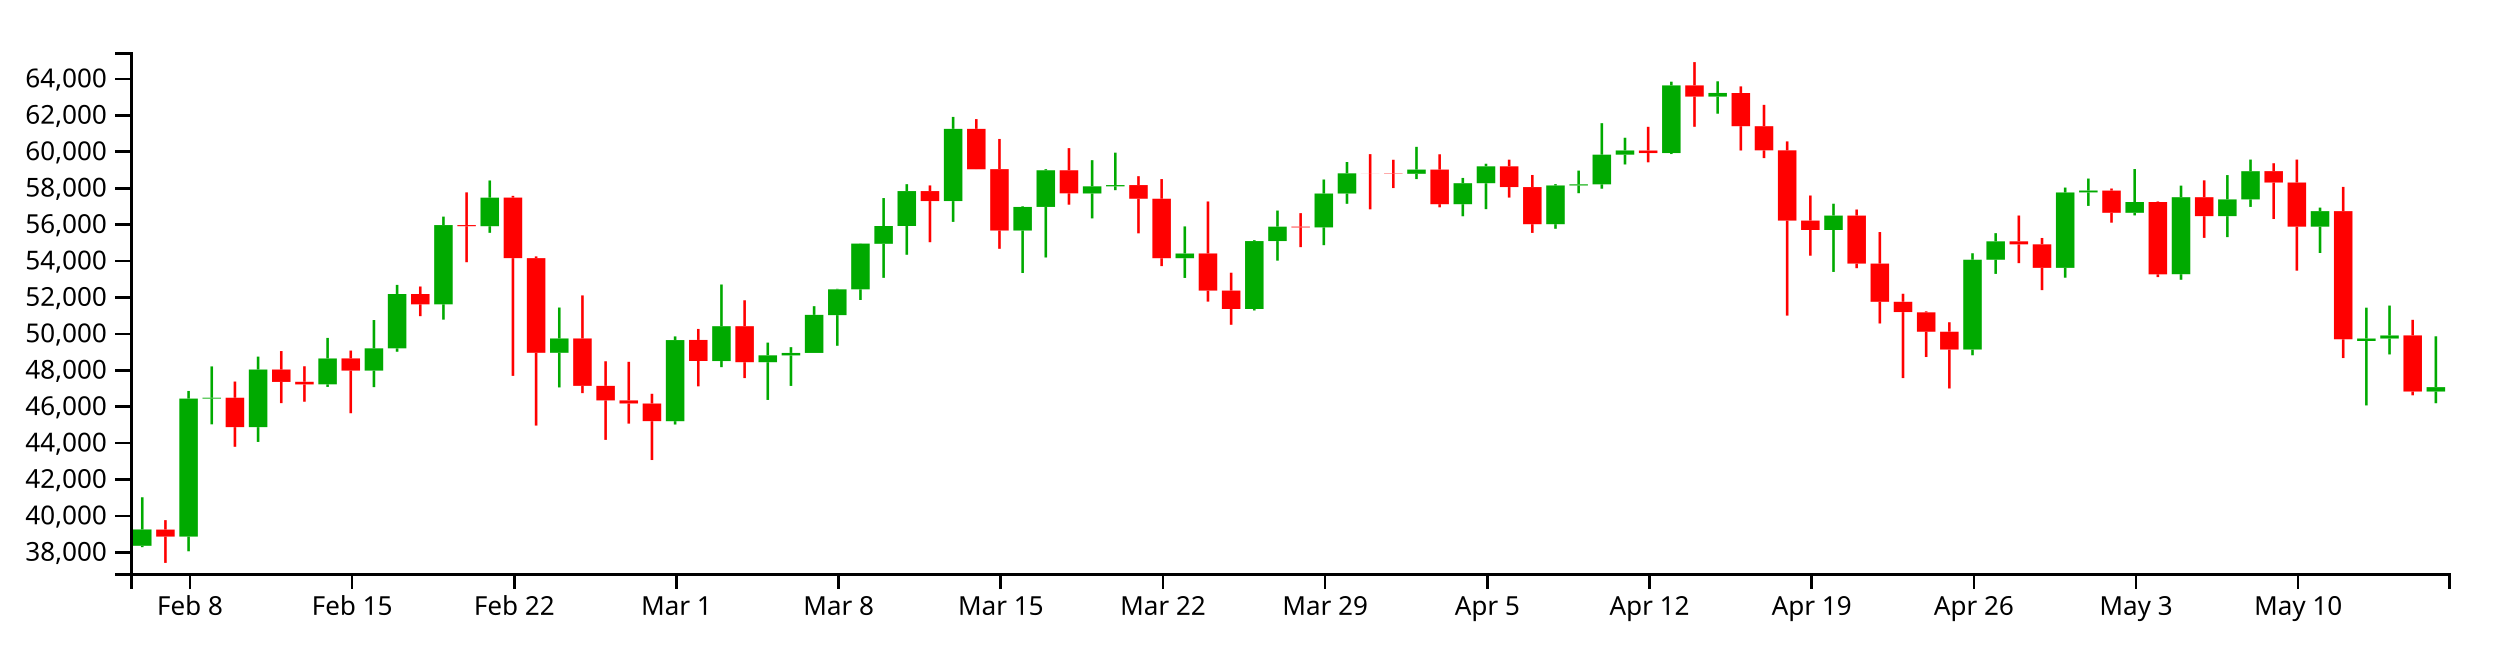
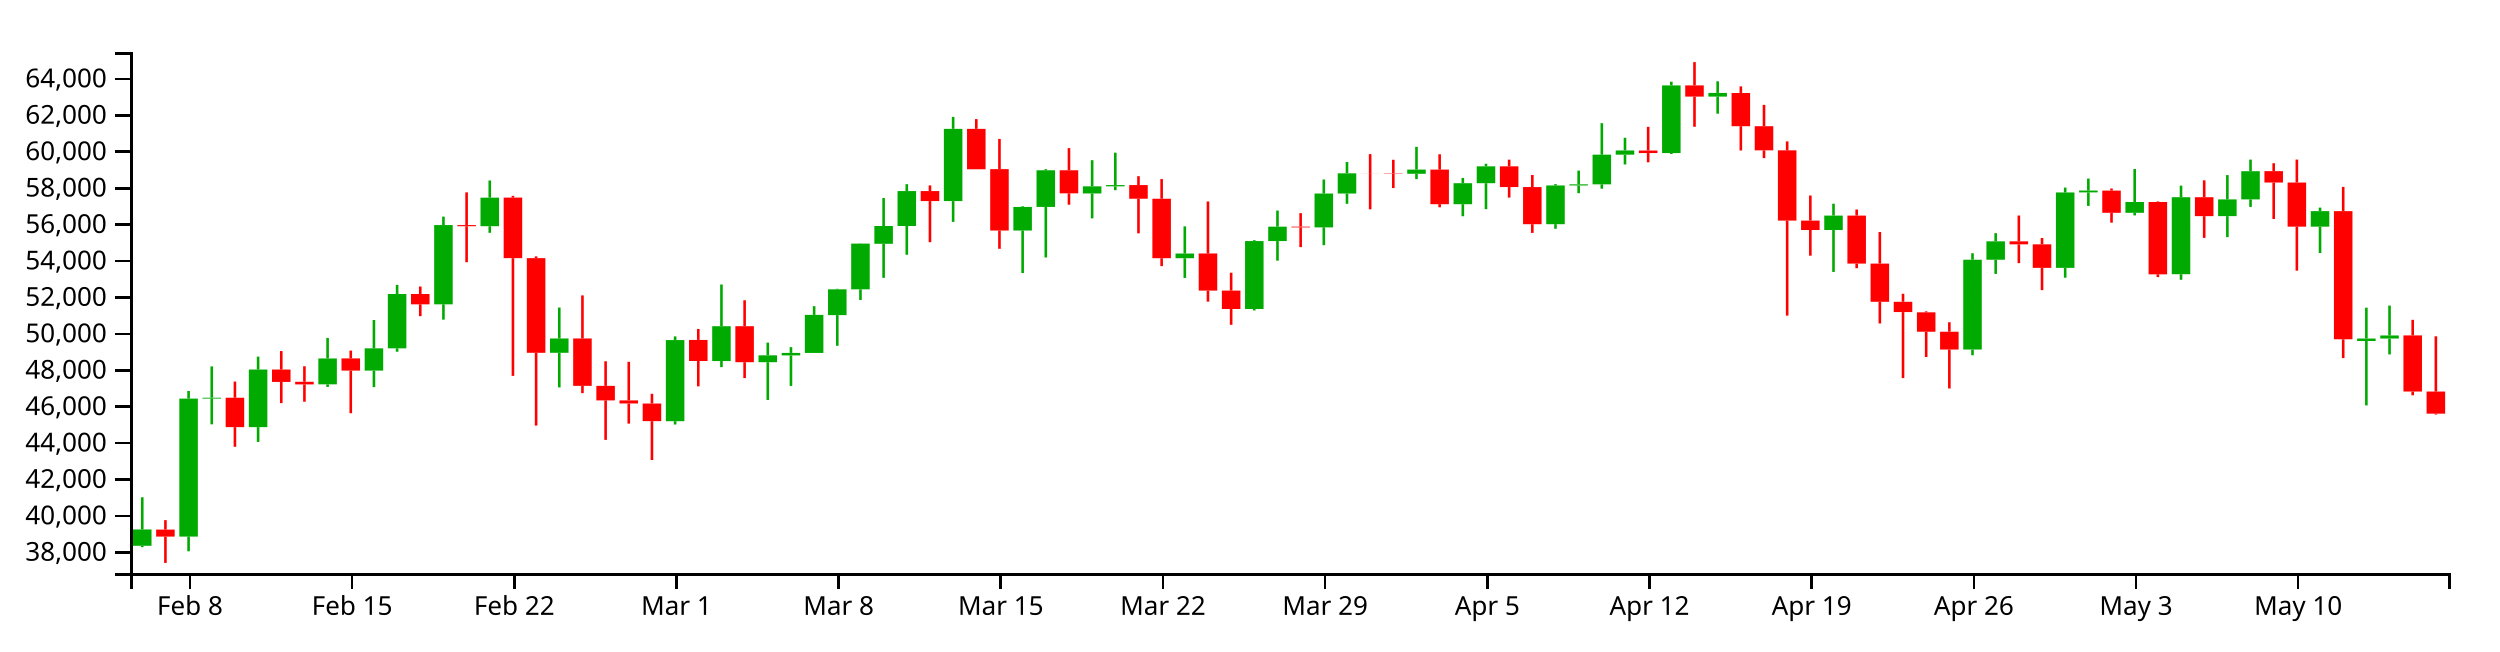
<svg xmlns="http://www.w3.org/2000/svg" version="1.1" width="960" height="250">
  <g transform="translate(50,20)">
    <style>.axis path,.axis line{fill:none;stroke:#000;shape-rendering:crispEdges;}path.candle{stroke:#000000;}path.candle.body{stroke-width:0;}path.candle.up{fill:#00AA00;stroke:#00AA00;}path.candle.down{fill:#FF0000;stroke:#FF0000;}</style>
    <g class="candlestick">
      <g class="data">
-         <path class="candle body up" d="M 1.068 189.593 l 7.117 0 L 8.185 183.317 l -7.117 0 L 1.068 189.593 M 18.86 186.052 l 7.117 0 L 25.978 133.057 l -7.117 0 L 18.86 186.052 M 27.757 133.057 l 7.117 0 L 34.874 132.738 l -7.117 0 L 27.757 133.057 M 45.55 144.016 l 7.117 0 L 52.667 121.907 l -7.117 0 L 45.55 144.016 M 72.239 127.589 l 7.117 0 L 79.356 117.653 l -7.117 0 L 72.239 127.589 M 90.032 122.315 l 7.117 0 L 97.149 113.768 l -7.117 0 L 90.032 122.315 M 98.928 113.768 l 7.117 0 L 106.046 92.887 l -7.117 0 L 98.928 113.768 M 116.721 96.853 l 7.117 0 L 123.838 66.413 l -7.117 0 L 116.721 96.853 M 134.514 66.866 l 7.117 0 L 141.631 55.906 l -7.117 0 L 134.514 66.866 M 161.204 115.463 l 7.117 0 L 168.321 109.973 l -7.117 0 L 161.204 115.463 M 205.686 141.732 l 7.117 0 L 212.803 110.597 l -7.117 0 L 205.686 141.732 M 223.479 118.641 l 7.117 0 L 230.596 105.266 l -7.117 0 L 223.479 118.641 M 241.271 119.078 l 7.117 0 L 248.389 116.437 l -7.117 0 L 241.271 119.078 M 250.168 116.472 l 7.117 0 L 257.285 115.525 l -7.117 0 L 250.168 116.472 M 259.064 115.525 l 7.117 0 L 266.182 100.914 l -7.117 0 L 259.064 115.525 M 267.961 101.003 l 7.117 0 L 275.078 91.101 l -7.117 0 L 267.961 101.003 M 276.857 91.101 l 7.117 0 L 283.974 73.555 l -7.117 0 L 276.857 91.101 M 285.754 73.624 l 7.117 0 L 292.871 66.793 l -7.117 0 L 285.754 73.624 M 294.65 66.793 l 7.117 0 L 301.767 53.357 l -7.117 0 L 294.65 66.793 M 312.443 57.213 l 7.117 0 L 319.56 29.477 l -7.117 0 L 312.443 57.213 M 339.132 68.516 l 7.117 0 L 346.25 59.457 l -7.117 0 L 339.132 68.516 M 348.029 59.457 l 7.117 0 L 355.146 45.387 l -7.117 0 L 348.029 59.457 M 365.822 54.281 l 7.117 0 L 372.939 51.561 l -7.117 0 L 365.822 54.281 M 374.718 51.561 l 7.117 0 L 381.835 51.056 l -7.117 0 L 374.718 51.561 M 401.407 79.158 l 7.117 0 L 408.525 77.356 l -7.117 0 L 401.407 79.158 M 428.097 98.663 l 7.117 0 L 435.214 72.569 l -7.117 0 L 428.097 98.663 M 436.993 72.569 l 7.117 0 L 444.11 67.034 l -7.117 0 L 436.993 72.569 M 454.786 67.31 l 7.117 0 L 461.903 54.32 l -7.117 0 L 454.786 67.31 M 463.683 54.32 l 7.117 0 L 470.8 46.551 l -7.117 0 L 463.683 54.32 M 490.372 46.733 l 7.117 0 L 497.489 45.128 l -7.117 0 L 490.372 46.733 M 508.165 58.4 l 7.117 0 L 515.282 50.358 l -7.117 0 L 508.165 58.4 M 517.061 50.358 l 7.117 0 L 524.178 43.87 l -7.117 0 L 517.061 50.358 M 543.75 66.081 l 7.117 0 L 550.868 51.229 l -7.117 0 L 543.75 66.081 M 552.647 51.229 l 7.117 0 L 559.764 50.774 l -7.117 0 L 552.647 51.229 M 561.543 50.774 l 7.117 0 L 568.661 39.401 l -7.117 0 L 561.543 50.774 M 570.44 39.401 l 7.117 0 L 577.557 37.77 l -7.117 0 L 570.44 39.401 M 588.233 38.765 l 7.117 0 L 595.35 12.789 l -7.117 0 L 588.233 38.765 M 606.026 17.093 l 7.117 0 L 613.143 15.691 l -7.117 0 L 606.026 17.093 M 650.508 68.321 l 7.117 0 L 657.625 62.784 l -7.117 0 L 650.508 68.321 M 703.886 114.234 l 7.117 0 L 711.004 79.73 l -7.117 0 L 703.886 114.234 M 712.783 79.73 l 7.117 0 L 719.9 72.664 l -7.117 0 L 712.783 79.73 M 739.472 82.852 l 7.117 0 L 746.589 53.909 l -7.117 0 L 739.472 82.852 M 748.369 53.888 l 7.117 0 L 755.486 53.167 l -7.117 0 L 748.369 53.888 M 766.162 61.712 l 7.117 0 L 773.279 57.579 l -7.117 0 L 766.162 61.712 M 783.954 85.298 l 7.117 0 L 791.072 55.714 l -7.117 0 L 783.954 85.298 M 801.747 63.003 l 7.117 0 L 808.864 56.562 l -7.117 0 L 801.747 63.003 M 810.644 56.557 l 7.117 0 L 817.761 45.743 l -7.117 0 L 810.644 56.557 M 837.333 67.041 l 7.117 0 L 844.45 61.071 l -7.117 0 L 837.333 67.041 M 855.126 110.945 l 7.117 0 L 862.243 110.01 l -7.117 0 L 855.126 110.945 M 864.022 110.003 l 7.117 0 L 871.14 108.818 l -7.117 0 L 864.022 110.003 M 881.815 130.343 l 7.117 0 L 888.932 128.665 l -7.117 0 L 881.815 130.343" />
-         <path class="candle body down" d="M 9.964 183.358 l 7.117 0 L 17.081 186.052 l -7.117 0 L 9.964 183.358 M 36.653 132.738 l 7.117 0 L 43.77 144.016 l -7.117 0 L 36.653 132.738 M 54.446 121.913 l 7.117 0 L 61.563 126.675 l -7.117 0 L 54.446 121.913 M 63.343 126.601 l 7.117 0 L 70.46 127.611 l -7.117 0 L 63.343 126.601 M 81.136 117.635 l 7.117 0 L 88.253 122.315 l -7.117 0 L 81.136 117.635 M 107.825 92.902 l 7.117 0 L 114.942 96.853 l -7.117 0 L 107.825 92.902 M 125.618 66.413 l 7.117 0 L 132.735 66.866 l -7.117 0 L 125.618 66.413 M 143.411 55.88 l 7.117 0 L 150.528 79.127 l -7.117 0 L 143.411 55.88 M 152.307 79.127 l 7.117 0 L 159.424 115.463 l -7.117 0 L 152.307 79.127 M 170.1 109.973 l 7.117 0 L 177.217 128.17 l -7.117 0 L 170.1 109.973 M 178.996 128.17 l 7.117 0 L 186.114 133.742 l -7.117 0 L 178.996 128.17 M 187.893 133.742 l 7.117 0 L 195.01 134.934 l -7.117 0 L 187.893 133.742 M 196.789 134.953 l 7.117 0 L 203.906 141.722 l -7.117 0 L 196.789 134.953 M 214.582 110.535 l 7.117 0 L 221.699 118.612 l -7.117 0 L 214.582 110.535 M 232.375 105.266 l 7.117 0 L 239.492 119.078 l -7.117 0 L 232.375 105.266 M 303.547 53.357 l 7.117 0 L 310.664 57.213 l -7.117 0 L 303.547 53.357 M 321.339 29.477 l 7.117 0 L 328.457 45 l -7.117 0 L 321.339 29.477 M 330.236 44.946 l 7.117 0 L 337.353 68.516 l -7.117 0 L 330.236 44.946 M 356.925 45.387 l 7.117 0 L 364.042 54.231 l -7.117 0 L 356.925 45.387 M 383.615 51.072 l 7.117 0 L 390.732 56.305 l -7.117 0 L 383.615 51.072 M 392.511 56.305 l 7.117 0 L 399.628 79.158 l -7.117 0 L 392.511 56.305 M 410.304 77.343 l 7.117 0 L 417.421 91.601 l -7.117 0 L 410.304 77.343 M 419.2 91.601 l 7.117 0 L 426.317 98.663 l -7.117 0 L 419.2 91.601 M 445.89 67.034 l 7.117 0 L 453.007 67.31 l -7.117 0 L 445.89 67.034 M 472.579 46.551 l 7.117 0 L 479.696 46.593 l -7.117 0 L 472.579 46.551 M 481.475 46.601 l 7.117 0 L 488.593 46.734 l -7.117 0 L 481.475 46.601 M 499.268 45.128 l 7.117 0 L 506.385 58.4 l -7.117 0 L 499.268 45.128 M 525.958 43.87 l 7.117 0 L 533.075 51.833 l -7.117 0 L 525.958 43.87 M 534.854 51.841 l 7.117 0 L 541.971 66.081 l -7.117 0 L 534.854 51.841 M 579.336 37.795 l 7.117 0 L 586.453 38.765 l -7.117 0 L 579.336 37.795 M 597.129 12.789 l 7.117 0 L 604.246 17.093 l -7.117 0 L 597.129 12.789 M 614.922 15.7 l 7.117 0 L 622.039 28.453 l -7.117 0 L 614.922 15.7 M 623.818 28.453 l 7.117 0 L 630.936 37.74 l -7.117 0 L 623.818 28.453 M 632.715 37.74 l 7.117 0 L 639.832 64.707 l -7.117 0 L 632.715 37.74 M 641.611 64.707 l 7.117 0 L 648.729 68.321 l -7.117 0 L 641.611 64.707 M 659.404 62.784 l 7.117 0 L 666.521 81.225 l -7.117 0 L 659.404 62.784 M 668.301 81.225 l 7.117 0 L 675.418 95.885 l -7.117 0 L 668.301 81.225 M 677.197 95.885 l 7.117 0 L 684.314 99.842 l -7.117 0 L 677.197 95.885 M 686.094 99.944 l 7.117 0 L 693.211 107.374 l -7.117 0 L 686.094 99.944 M 694.99 107.374 l 7.117 0 L 702.107 114.234 l -7.117 0 L 694.99 107.374 M 721.679 72.664 l 7.117 0 L 728.796 73.823 l -7.117 0 L 721.679 72.664 M 730.576 73.823 l 7.117 0 L 737.693 82.852 l -7.117 0 L 730.576 73.823 M 757.265 53.188 l 7.117 0 L 764.382 61.712 l -7.117 0 L 757.265 53.188 M 775.058 57.579 l 7.117 0 L 782.175 85.334 l -7.117 0 L 775.058 57.579 M 792.851 55.714 l 7.117 0 L 799.968 63.003 l -7.117 0 L 792.851 55.714 M 819.54 45.712 l 7.117 0 L 826.657 50.087 l -7.117 0 L 819.54 45.712 M 828.437 50.087 l 7.117 0 L 835.554 67.041 l -7.117 0 L 828.437 50.087 M 846.23 61.071 l 7.117 0 L 853.347 110.287 l -7.117 0 L 846.23 61.071 M 872.919 108.799 l 7.117 0 L 880.036 130.343 l -7.117 0 L 872.919 108.799" />
+         <path class="candle body up" d="M 1.068 189.593 l 7.117 0 L 8.185 183.317 l -7.117 0 L 1.068 189.593 M 18.86 186.052 l 7.117 0 L 25.978 133.057 l -7.117 0 L 18.86 186.052 M 27.757 133.057 l 7.117 0 L 34.874 132.738 l -7.117 0 L 27.757 133.057 M 45.55 144.016 l 7.117 0 L 52.667 121.907 l -7.117 0 L 45.55 144.016 M 72.239 127.589 l 7.117 0 L 79.356 117.653 l -7.117 0 L 72.239 127.589 M 90.032 122.315 l 7.117 0 L 97.149 113.768 l -7.117 0 L 90.032 122.315 M 98.928 113.768 l 7.117 0 L 106.046 92.887 l -7.117 0 L 98.928 113.768 M 116.721 96.853 l 7.117 0 L 123.838 66.413 l -7.117 0 L 116.721 96.853 M 134.514 66.866 l 7.117 0 L 141.631 55.906 l -7.117 0 L 134.514 66.866 M 161.204 115.463 l 7.117 0 L 168.321 109.973 l -7.117 0 L 161.204 115.463 M 205.686 141.732 l 7.117 0 L 212.803 110.597 l -7.117 0 L 205.686 141.732 M 223.479 118.641 l 7.117 0 L 230.596 105.266 l -7.117 0 L 223.479 118.641 M 241.271 119.078 l 7.117 0 L 248.389 116.437 l -7.117 0 L 241.271 119.078 M 250.168 116.472 l 7.117 0 L 257.285 115.525 l -7.117 0 L 250.168 116.472 M 259.064 115.525 l 7.117 0 L 266.182 100.914 l -7.117 0 L 259.064 115.525 M 267.961 101.003 l 7.117 0 L 275.078 91.101 l -7.117 0 L 267.961 101.003 M 276.857 91.101 l 7.117 0 L 283.974 73.555 l -7.117 0 L 276.857 91.101 M 285.754 73.624 l 7.117 0 L 292.871 66.793 l -7.117 0 L 285.754 73.624 M 294.65 66.793 l 7.117 0 L 301.767 53.357 l -7.117 0 L 294.65 66.793 M 312.443 57.213 l 7.117 0 L 319.56 29.477 l -7.117 0 L 312.443 57.213 M 339.132 68.516 l 7.117 0 L 346.25 59.457 l -7.117 0 L 339.132 68.516 M 348.029 59.457 l 7.117 0 L 355.146 45.387 l -7.117 0 L 348.029 59.457 M 365.822 54.281 l 7.117 0 L 372.939 51.561 l -7.117 0 L 365.822 54.281 M 374.718 51.561 l 7.117 0 L 381.835 51.056 l -7.117 0 L 374.718 51.561 M 401.407 79.158 l 7.117 0 L 408.525 77.356 l -7.117 0 L 401.407 79.158 M 428.097 98.663 l 7.117 0 L 435.214 72.569 l -7.117 0 L 428.097 98.663 M 436.993 72.569 l 7.117 0 L 444.11 67.034 l -7.117 0 L 436.993 72.569 M 454.786 67.31 l 7.117 0 L 461.903 54.32 l -7.117 0 L 454.786 67.31 M 463.683 54.32 l 7.117 0 L 470.8 46.551 l -7.117 0 L 463.683 54.32 M 490.372 46.733 l 7.117 0 L 497.489 45.128 l -7.117 0 L 490.372 46.733 M 508.165 58.4 l 7.117 0 L 515.282 50.358 l -7.117 0 L 508.165 58.4 M 517.061 50.358 l 7.117 0 L 524.178 43.87 l -7.117 0 L 517.061 50.358 M 543.75 66.081 l 7.117 0 L 550.868 51.229 l -7.117 0 L 543.75 66.081 M 552.647 51.229 l 7.117 0 L 559.764 50.774 l -7.117 0 L 552.647 51.229 M 561.543 50.774 l 7.117 0 L 568.661 39.401 l -7.117 0 L 561.543 50.774 M 570.44 39.401 l 7.117 0 L 577.557 37.77 l -7.117 0 L 570.44 39.401 M 588.233 38.765 l 7.117 0 L 595.35 12.789 l -7.117 0 L 588.233 38.765 M 606.026 17.093 l 7.117 0 L 613.143 15.691 l -7.117 0 L 606.026 17.093 M 650.508 68.321 l 7.117 0 L 657.625 62.784 l -7.117 0 L 650.508 68.321 M 703.886 114.234 l 7.117 0 L 711.004 79.73 l -7.117 0 L 703.886 114.234 M 712.783 79.73 l 7.117 0 L 719.9 72.664 l -7.117 0 L 712.783 79.73 M 739.472 82.852 l 7.117 0 L 746.589 53.909 l -7.117 0 L 739.472 82.852 M 748.369 53.888 l 7.117 0 L 755.486 53.167 l -7.117 0 L 748.369 53.888 M 766.162 61.712 l 7.117 0 L 773.279 57.579 l -7.117 0 L 766.162 61.712 M 783.954 85.298 l 7.117 0 L 791.072 55.714 l -7.117 0 L 783.954 85.298 M 801.747 63.003 l 7.117 0 L 808.864 56.562 l -7.117 0 L 801.747 63.003 M 810.644 56.557 l 7.117 0 L 817.761 45.743 l -7.117 0 L 810.644 56.557 M 837.333 67.041 l 7.117 0 L 844.45 61.071 l -7.117 0 L 837.333 67.041 M 855.126 110.945 l 7.117 0 L 862.243 110.01 l -7.117 0 L 855.126 110.945 M 864.022 110.003 l 7.117 0 L 871.14 108.818 l -7.117 0 L 864.022 110.003" />
+         <path class="candle body down" d="M 9.964 183.358 l 7.117 0 L 17.081 186.052 l -7.117 0 L 9.964 183.358 M 36.653 132.738 l 7.117 0 L 43.77 144.016 l -7.117 0 L 36.653 132.738 M 54.446 121.913 l 7.117 0 L 61.563 126.675 l -7.117 0 L 54.446 121.913 M 63.343 126.601 l 7.117 0 L 70.46 127.611 l -7.117 0 L 63.343 126.601 M 81.136 117.635 l 7.117 0 L 88.253 122.315 l -7.117 0 L 81.136 117.635 M 107.825 92.902 l 7.117 0 L 114.942 96.853 l -7.117 0 L 107.825 92.902 M 125.618 66.413 l 7.117 0 L 132.735 66.866 l -7.117 0 L 125.618 66.413 M 143.411 55.88 l 7.117 0 L 150.528 79.127 l -7.117 0 L 143.411 55.88 M 152.307 79.127 l 7.117 0 L 159.424 115.463 l -7.117 0 L 152.307 79.127 M 170.1 109.973 l 7.117 0 L 177.217 128.17 l -7.117 0 L 170.1 109.973 M 178.996 128.17 l 7.117 0 L 186.114 133.742 l -7.117 0 L 178.996 128.17 M 187.893 133.742 l 7.117 0 L 195.01 134.934 l -7.117 0 L 187.893 133.742 M 196.789 134.953 l 7.117 0 L 203.906 141.722 l -7.117 0 L 196.789 134.953 M 214.582 110.535 l 7.117 0 L 221.699 118.612 l -7.117 0 L 214.582 110.535 M 232.375 105.266 l 7.117 0 L 239.492 119.078 l -7.117 0 L 232.375 105.266 M 303.547 53.357 l 7.117 0 L 310.664 57.213 l -7.117 0 L 303.547 53.357 M 321.339 29.477 l 7.117 0 L 328.457 45 l -7.117 0 L 321.339 29.477 M 330.236 44.946 l 7.117 0 L 337.353 68.516 l -7.117 0 L 330.236 44.946 M 356.925 45.387 l 7.117 0 L 364.042 54.231 l -7.117 0 L 356.925 45.387 M 383.615 51.072 l 7.117 0 L 390.732 56.305 l -7.117 0 L 383.615 51.072 M 392.511 56.305 l 7.117 0 L 399.628 79.158 l -7.117 0 L 392.511 56.305 M 410.304 77.343 l 7.117 0 L 417.421 91.601 l -7.117 0 L 410.304 77.343 M 419.2 91.601 l 7.117 0 L 426.317 98.663 l -7.117 0 L 419.2 91.601 M 445.89 67.034 l 7.117 0 L 453.007 67.31 l -7.117 0 L 445.89 67.034 M 472.579 46.551 l 7.117 0 L 479.696 46.593 l -7.117 0 L 472.579 46.551 M 481.475 46.601 l 7.117 0 L 488.593 46.734 l -7.117 0 L 481.475 46.601 M 499.268 45.128 l 7.117 0 L 506.385 58.4 l -7.117 0 L 499.268 45.128 M 525.958 43.87 l 7.117 0 L 533.075 51.833 l -7.117 0 L 525.958 43.87 M 534.854 51.841 l 7.117 0 L 541.971 66.081 l -7.117 0 L 534.854 51.841 M 579.336 37.795 l 7.117 0 L 586.453 38.765 l -7.117 0 L 579.336 37.795 M 597.129 12.789 l 7.117 0 L 604.246 17.093 l -7.117 0 L 597.129 12.789 M 614.922 15.7 l 7.117 0 L 622.039 28.453 l -7.117 0 L 614.922 15.7 M 623.818 28.453 l 7.117 0 L 630.936 37.74 l -7.117 0 L 623.818 28.453 M 632.715 37.74 l 7.117 0 L 639.832 64.707 l -7.117 0 L 632.715 37.74 M 641.611 64.707 l 7.117 0 L 648.729 68.321 l -7.117 0 L 641.611 64.707 M 659.404 62.784 l 7.117 0 L 666.521 81.225 l -7.117 0 L 659.404 62.784 M 668.301 81.225 l 7.117 0 L 675.418 95.885 l -7.117 0 L 668.301 81.225 M 677.197 95.885 l 7.117 0 L 684.314 99.842 l -7.117 0 L 677.197 95.885 M 686.094 99.944 l 7.117 0 L 693.211 107.374 l -7.117 0 L 686.094 99.944 M 694.99 107.374 l 7.117 0 L 702.107 114.234 l -7.117 0 L 694.99 107.374 M 721.679 72.664 l 7.117 0 L 728.796 73.823 l -7.117 0 L 721.679 72.664 M 730.576 73.823 l 7.117 0 L 737.693 82.852 l -7.117 0 L 730.576 73.823 M 757.265 53.188 l 7.117 0 L 764.382 61.712 l -7.117 0 L 757.265 53.188 M 775.058 57.579 l 7.117 0 L 782.175 85.334 l -7.117 0 L 775.058 57.579 M 792.851 55.714 l 7.117 0 L 799.968 63.003 l -7.117 0 L 792.851 55.714 M 819.54 45.712 l 7.117 0 L 826.657 50.087 l -7.117 0 L 819.54 45.712 M 828.437 50.087 l 7.117 0 L 835.554 67.041 l -7.117 0 L 828.437 50.087 M 846.23 61.071 l 7.117 0 L 853.347 110.287 l -7.117 0 L 846.23 61.071 M 872.919 108.799 l 7.117 0 L 880.036 130.343 l -7.117 0 L 872.919 108.799 M 881.815 130.343 l 7.117 0 L 888.932 138.837 l -7.117 0 L 881.815 130.343" />
        <path class="candle body equal" />
-         <path class="candle wick up" d="M 4.626 170.95 L 4.626 183.317 M 4.626 189.593 L 4.626 190.106 M 22.419 130.123 L 22.419 133.057 M 22.419 186.052 L 22.419 191.694 M 31.315 120.699 L 31.315 132.738 M 31.315 133.057 L 31.315 142.942 M 49.108 116.946 L 49.108 121.907 M 49.108 144.016 L 49.108 149.704 M 75.798 109.755 L 75.798 117.653 M 75.798 127.589 L 75.798 128.587 M 93.591 102.89 L 93.591 113.768 M 93.591 122.315 L 93.591 128.66 M 102.487 89.398 L 102.487 92.887 M 102.487 113.768 L 102.487 115.072 M 120.28 63.182 L 120.28 66.413 M 120.28 96.853 L 120.28 102.743 M 138.073 49.304 L 138.073 55.906 M 138.073 66.866 L 138.073 69.408 M 164.762 98.095 L 164.762 109.973 M 164.762 115.463 L 164.762 128.765 M 209.244 109.177 L 209.244 110.597 M 209.244 141.732 L 209.244 143.016 M 227.037 89.249 L 227.037 105.266 M 227.037 118.641 L 227.037 120.989 M 244.83 111.562 L 244.83 116.437 M 244.83 119.078 L 244.83 133.58 M 253.727 113.303 L 253.727 115.525 M 253.727 116.472 L 253.727 128.196 M 262.623 97.57 L 262.623 100.914 M 262.623 115.525 L 262.623 115.525 M 271.519 90.908 L 271.519 91.101 M 271.519 101.003 L 271.519 112.781 M 280.416 73.482 L 280.416 73.555 M 280.416 91.101 L 280.416 95.197 M 289.312 56.052 L 289.312 66.793 M 289.312 73.624 L 289.312 86.697 M 298.209 50.722 L 298.209 53.357 M 298.209 66.793 L 298.209 77.832 M 316.002 24.893 L 316.002 29.477 M 316.002 57.213 L 316.002 65.208 M 342.691 59.195 L 342.691 59.457 M 342.691 68.516 L 342.691 84.835 M 351.587 44.955 L 351.587 45.387 M 351.587 59.457 L 351.587 78.875 M 369.38 41.506 L 369.38 51.561 M 369.38 54.281 L 369.38 63.862 M 378.277 38.626 L 378.277 51.056 M 378.277 51.561 L 378.277 53.028 M 404.966 66.938 L 404.966 77.356 M 404.966 79.158 L 404.966 86.732 M 431.655 72.234 L 431.655 72.569 M 431.655 98.663 L 431.655 99.216 M 440.552 60.858 L 440.552 67.034 M 440.552 72.569 L 440.552 80.09 M 458.345 48.933 L 458.345 54.32 M 458.345 67.31 L 458.345 74.146 M 467.241 42.206 L 467.241 46.551 M 467.241 54.32 L 467.241 58.264 M 493.93 36.388 L 493.93 45.128 M 493.93 46.733 L 493.93 48.774 M 511.723 48.325 L 511.723 50.358 M 511.723 58.4 L 511.723 63.042 M 520.62 42.877 L 520.62 43.87 M 520.62 50.358 L 520.62 60.317 M 547.309 50.699 L 547.309 51.229 M 547.309 66.081 L 547.309 67.853 M 556.206 45.514 L 556.206 50.774 M 556.206 51.229 L 556.206 54.19 M 565.102 27.298 L 565.102 39.401 M 565.102 50.774 L 565.102 52.47 M 573.998 32.899 L 573.998 37.77 M 573.998 39.401 L 573.998 43.153 M 591.791 11.371 L 591.791 12.789 M 591.791 38.765 L 591.791 39.149 M 609.584 11.216 L 609.584 15.691 M 609.584 17.093 L 609.584 23.662 M 654.066 58.23 L 654.066 62.784 M 654.066 68.321 L 654.066 84.425 M 707.445 77.246 L 707.445 79.73 M 707.445 114.234 L 707.445 116.425 M 716.341 69.531 L 716.341 72.664 M 716.341 79.73 L 716.341 85.18 M 743.031 52.03 L 743.031 53.909 M 743.031 82.852 L 743.031 86.641 M 751.927 48.568 L 751.927 53.167 M 751.927 53.888 L 751.927 59.07 M 769.72 44.909 L 769.72 57.579 M 769.72 61.712 L 769.72 62.714 M 787.513 51.283 L 787.513 55.714 M 787.513 85.298 L 787.513 87.431 M 805.306 47.226 L 805.306 56.562 M 805.306 63.003 L 805.306 71.058 M 814.202 41.283 L 814.202 45.743 M 814.202 56.557 L 814.202 59.462 M 840.892 59.725 L 840.892 61.071 M 840.892 67.041 L 840.892 77.153 M 858.685 98.149 L 858.685 110.01 M 858.685 110.945 L 858.685 135.678 M 867.581 97.339 L 867.581 108.818 M 867.581 110.003 L 867.581 116.101 M 885.374 109.136 L 885.374 128.665 M 885.374 130.343 L 885.374 134.839" style="stroke-width: 1px;" />
-         <path class="candle wick down" d="M 13.523 179.729 L 13.523 183.358 M 13.523 186.052 L 13.523 196.154 M 40.212 126.518 L 40.212 132.738 M 40.212 144.016 L 40.212 151.571 M 58.005 114.8 L 58.005 121.913 M 58.005 126.675 L 58.005 134.804 M 66.901 120.645 L 66.901 126.601 M 66.901 127.611 L 66.901 134.262 M 84.694 114.625 L 84.694 117.635 M 84.694 122.315 L 84.694 138.679 M 111.383 90.019 L 111.383 92.902 M 111.383 96.853 L 111.383 101.403 M 129.176 53.865 L 129.176 66.413 M 129.176 66.866 L 129.176 80.691 M 146.969 55.208 L 146.969 55.88 M 146.969 79.127 L 146.969 124.337 M 155.866 78.456 L 155.866 79.127 M 155.866 115.463 L 155.866 143.421 M 173.659 93.433 L 173.659 109.973 M 173.659 128.17 L 173.659 130.963 M 182.555 118.728 L 182.555 128.17 M 182.555 133.742 L 182.555 148.916 M 191.451 118.938 L 191.451 133.742 M 191.451 134.934 L 191.451 142.67 M 200.348 131.214 L 200.348 134.953 M 200.348 141.722 L 200.348 156.655 M 218.141 106.311 L 218.141 110.535 M 218.141 118.612 L 218.141 128.353 M 235.934 95.306 L 235.934 105.266 M 235.934 119.078 L 235.934 125.19 M 307.105 51.201 L 307.105 53.357 M 307.105 57.213 L 307.105 73.008 M 324.898 25.726 L 324.898 29.477 M 324.898 45 L 324.898 45.011 M 333.794 33.357 L 333.794 44.946 M 333.794 68.516 L 333.794 75.545 M 360.484 36.878 L 360.484 45.387 M 360.484 54.231 L 360.484 58.602 M 387.173 47.652 L 387.173 51.072 M 387.173 56.305 L 387.173 69.6 M 396.07 48.759 L 396.07 56.305 M 396.07 79.158 L 396.07 82.187 M 413.862 57.365 L 413.862 77.343 M 413.862 91.601 L 413.862 95.822 M 422.759 84.725 L 422.759 91.601 M 422.759 98.663 L 422.759 104.719 M 449.448 61.842 L 449.448 67.034 M 449.448 67.31 L 449.448 74.902 M 476.138 39.185 L 476.138 46.551 M 476.138 46.593 L 476.138 60.378 M 485.034 41.353 L 485.034 46.601 M 485.034 46.734 L 485.034 52.222 M 502.827 39.243 L 502.827 45.128 M 502.827 58.4 L 502.827 59.602 M 529.516 41.316 L 529.516 43.87 M 529.516 51.833 L 529.516 55.875 M 538.413 47.191 L 538.413 51.841 M 538.413 66.081 L 538.413 69.44 M 582.895 28.697 L 582.895 37.795 M 582.895 38.765 L 582.895 42.327 M 600.688 3.846 L 600.688 12.789 M 600.688 17.093 L 600.688 28.69 M 618.481 13.17 L 618.481 15.7 M 618.481 28.453 L 618.481 37.787 M 627.377 20.264 L 627.377 28.453 M 627.377 37.74 L 627.377 40.717 M 636.273 34.297 L 636.273 37.74 M 636.273 64.707 L 636.273 101.197 M 645.17 55.08 L 645.17 64.707 M 645.17 68.321 L 645.17 78.191 M 662.963 60.456 L 662.963 62.784 M 662.963 81.225 L 662.963 82.984 M 671.859 69.101 L 671.859 81.225 M 671.859 95.885 L 671.859 104.213 M 680.756 92.803 L 680.756 95.885 M 680.756 99.842 L 680.756 125.19 M 689.652 99.554 L 689.652 99.944 M 689.652 107.374 L 689.652 117.099 M 698.549 103.738 L 698.549 107.374 M 698.549 114.234 L 698.549 129.175 M 725.238 62.763 L 725.238 72.664 M 725.238 73.823 L 725.238 81.046 M 734.134 71.378 L 734.134 73.823 M 734.134 82.852 L 734.134 91.41 M 760.824 52.393 L 760.824 53.188 M 760.824 61.712 L 760.824 65.509 M 778.617 57.365 L 778.617 57.579 M 778.617 85.334 L 778.617 86.406 M 796.409 49.254 L 796.409 55.714 M 796.409 63.003 L 796.409 71.349 M 823.099 42.681 L 823.099 45.712 M 823.099 50.087 L 823.099 64.108 M 831.995 41.283 L 831.995 50.087 M 831.995 67.041 L 831.995 83.935 M 849.788 51.771 L 849.788 61.071 M 849.788 110.287 L 849.788 117.498 M 876.477 102.814 L 876.477 108.799 M 876.477 130.343 L 876.477 131.797" style="stroke-width: 1px;" />
+         <path class="candle wick up" d="M 4.626 170.95 L 4.626 183.317 M 4.626 189.593 L 4.626 190.106 M 22.419 130.123 L 22.419 133.057 M 22.419 186.052 L 22.419 191.694 M 31.315 120.699 L 31.315 132.738 M 31.315 133.057 L 31.315 142.942 M 49.108 116.946 L 49.108 121.907 M 49.108 144.016 L 49.108 149.704 M 75.798 109.755 L 75.798 117.653 M 75.798 127.589 L 75.798 128.587 M 93.591 102.89 L 93.591 113.768 M 93.591 122.315 L 93.591 128.66 M 102.487 89.398 L 102.487 92.887 M 102.487 113.768 L 102.487 115.072 M 120.28 63.182 L 120.28 66.413 M 120.28 96.853 L 120.28 102.743 M 138.073 49.304 L 138.073 55.906 M 138.073 66.866 L 138.073 69.408 M 164.762 98.095 L 164.762 109.973 M 164.762 115.463 L 164.762 128.765 M 209.244 109.177 L 209.244 110.597 M 209.244 141.732 L 209.244 143.016 M 227.037 89.249 L 227.037 105.266 M 227.037 118.641 L 227.037 120.989 M 244.83 111.562 L 244.83 116.437 M 244.83 119.078 L 244.83 133.58 M 253.727 113.303 L 253.727 115.525 M 253.727 116.472 L 253.727 128.196 M 262.623 97.57 L 262.623 100.914 M 262.623 115.525 L 262.623 115.525 M 271.519 90.908 L 271.519 91.101 M 271.519 101.003 L 271.519 112.781 M 280.416 73.482 L 280.416 73.555 M 280.416 91.101 L 280.416 95.197 M 289.312 56.052 L 289.312 66.793 M 289.312 73.624 L 289.312 86.697 M 298.209 50.722 L 298.209 53.357 M 298.209 66.793 L 298.209 77.832 M 316.002 24.893 L 316.002 29.477 M 316.002 57.213 L 316.002 65.208 M 342.691 59.195 L 342.691 59.457 M 342.691 68.516 L 342.691 84.835 M 351.587 44.955 L 351.587 45.387 M 351.587 59.457 L 351.587 78.875 M 369.38 41.506 L 369.38 51.561 M 369.38 54.281 L 369.38 63.862 M 378.277 38.626 L 378.277 51.056 M 378.277 51.561 L 378.277 53.028 M 404.966 66.938 L 404.966 77.356 M 404.966 79.158 L 404.966 86.732 M 431.655 72.234 L 431.655 72.569 M 431.655 98.663 L 431.655 99.216 M 440.552 60.858 L 440.552 67.034 M 440.552 72.569 L 440.552 80.09 M 458.345 48.933 L 458.345 54.32 M 458.345 67.31 L 458.345 74.146 M 467.241 42.206 L 467.241 46.551 M 467.241 54.32 L 467.241 58.264 M 493.93 36.388 L 493.93 45.128 M 493.93 46.733 L 493.93 48.774 M 511.723 48.325 L 511.723 50.358 M 511.723 58.4 L 511.723 63.042 M 520.62 42.877 L 520.62 43.87 M 520.62 50.358 L 520.62 60.317 M 547.309 50.699 L 547.309 51.229 M 547.309 66.081 L 547.309 67.853 M 556.206 45.514 L 556.206 50.774 M 556.206 51.229 L 556.206 54.19 M 565.102 27.298 L 565.102 39.401 M 565.102 50.774 L 565.102 52.47 M 573.998 32.899 L 573.998 37.77 M 573.998 39.401 L 573.998 43.153 M 591.791 11.371 L 591.791 12.789 M 591.791 38.765 L 591.791 39.149 M 609.584 11.216 L 609.584 15.691 M 609.584 17.093 L 609.584 23.662 M 654.066 58.23 L 654.066 62.784 M 654.066 68.321 L 654.066 84.425 M 707.445 77.246 L 707.445 79.73 M 707.445 114.234 L 707.445 116.425 M 716.341 69.531 L 716.341 72.664 M 716.341 79.73 L 716.341 85.18 M 743.031 52.03 L 743.031 53.909 M 743.031 82.852 L 743.031 86.641 M 751.927 48.568 L 751.927 53.167 M 751.927 53.888 L 751.927 59.07 M 769.72 44.909 L 769.72 57.579 M 769.72 61.712 L 769.72 62.714 M 787.513 51.283 L 787.513 55.714 M 787.513 85.298 L 787.513 87.431 M 805.306 47.226 L 805.306 56.562 M 805.306 63.003 L 805.306 71.058 M 814.202 41.283 L 814.202 45.743 M 814.202 56.557 L 814.202 59.462 M 840.892 59.725 L 840.892 61.071 M 840.892 67.041 L 840.892 77.153 M 858.685 98.149 L 858.685 110.01 M 858.685 110.945 L 858.685 135.678 M 867.581 97.339 L 867.581 108.818 M 867.581 110.003 L 867.581 116.101" style="stroke-width: 1px;" />
+         <path class="candle wick down" d="M 13.523 179.729 L 13.523 183.358 M 13.523 186.052 L 13.523 196.154 M 40.212 126.518 L 40.212 132.738 M 40.212 144.016 L 40.212 151.571 M 58.005 114.8 L 58.005 121.913 M 58.005 126.675 L 58.005 134.804 M 66.901 120.645 L 66.901 126.601 M 66.901 127.611 L 66.901 134.262 M 84.694 114.625 L 84.694 117.635 M 84.694 122.315 L 84.694 138.679 M 111.383 90.019 L 111.383 92.902 M 111.383 96.853 L 111.383 101.403 M 129.176 53.865 L 129.176 66.413 M 129.176 66.866 L 129.176 80.691 M 146.969 55.208 L 146.969 55.88 M 146.969 79.127 L 146.969 124.337 M 155.866 78.456 L 155.866 79.127 M 155.866 115.463 L 155.866 143.421 M 173.659 93.433 L 173.659 109.973 M 173.659 128.17 L 173.659 130.963 M 182.555 118.728 L 182.555 128.17 M 182.555 133.742 L 182.555 148.916 M 191.451 118.938 L 191.451 133.742 M 191.451 134.934 L 191.451 142.67 M 200.348 131.214 L 200.348 134.953 M 200.348 141.722 L 200.348 156.655 M 218.141 106.311 L 218.141 110.535 M 218.141 118.612 L 218.141 128.353 M 235.934 95.306 L 235.934 105.266 M 235.934 119.078 L 235.934 125.19 M 307.105 51.201 L 307.105 53.357 M 307.105 57.213 L 307.105 73.008 M 324.898 25.726 L 324.898 29.477 M 324.898 45 L 324.898 45.011 M 333.794 33.357 L 333.794 44.946 M 333.794 68.516 L 333.794 75.545 M 360.484 36.878 L 360.484 45.387 M 360.484 54.231 L 360.484 58.602 M 387.173 47.652 L 387.173 51.072 M 387.173 56.305 L 387.173 69.6 M 396.07 48.759 L 396.07 56.305 M 396.07 79.158 L 396.07 82.187 M 413.862 57.365 L 413.862 77.343 M 413.862 91.601 L 413.862 95.822 M 422.759 84.725 L 422.759 91.601 M 422.759 98.663 L 422.759 104.719 M 449.448 61.842 L 449.448 67.034 M 449.448 67.31 L 449.448 74.902 M 476.138 39.185 L 476.138 46.551 M 476.138 46.593 L 476.138 60.378 M 485.034 41.353 L 485.034 46.601 M 485.034 46.734 L 485.034 52.222 M 502.827 39.243 L 502.827 45.128 M 502.827 58.4 L 502.827 59.602 M 529.516 41.316 L 529.516 43.87 M 529.516 51.833 L 529.516 55.875 M 538.413 47.191 L 538.413 51.841 M 538.413 66.081 L 538.413 69.44 M 582.895 28.697 L 582.895 37.795 M 582.895 38.765 L 582.895 42.327 M 600.688 3.846 L 600.688 12.789 M 600.688 17.093 L 600.688 28.69 M 618.481 13.17 L 618.481 15.7 M 618.481 28.453 L 618.481 37.787 M 627.377 20.264 L 627.377 28.453 M 627.377 37.74 L 627.377 40.717 M 636.273 34.297 L 636.273 37.74 M 636.273 64.707 L 636.273 101.197 M 645.17 55.08 L 645.17 64.707 M 645.17 68.321 L 645.17 78.191 M 662.963 60.456 L 662.963 62.784 M 662.963 81.225 L 662.963 82.984 M 671.859 69.101 L 671.859 81.225 M 671.859 95.885 L 671.859 104.213 M 680.756 92.803 L 680.756 95.885 M 680.756 99.842 L 680.756 125.19 M 689.652 99.554 L 689.652 99.944 M 689.652 107.374 L 689.652 117.099 M 698.549 103.738 L 698.549 107.374 M 698.549 114.234 L 698.549 129.175 M 725.238 62.763 L 725.238 72.664 M 725.238 73.823 L 725.238 81.046 M 734.134 71.378 L 734.134 73.823 M 734.134 82.852 L 734.134 91.41 M 760.824 52.393 L 760.824 53.188 M 760.824 61.712 L 760.824 65.509 M 778.617 57.365 L 778.617 57.579 M 778.617 85.334 L 778.617 86.406 M 796.409 49.254 L 796.409 55.714 M 796.409 63.003 L 796.409 71.349 M 823.099 42.681 L 823.099 45.712 M 823.099 50.087 L 823.099 64.108 M 831.995 41.283 L 831.995 50.087 M 831.995 67.041 L 831.995 83.935 M 849.788 51.771 L 849.788 61.071 M 849.788 110.287 L 849.788 117.498 M 876.477 102.814 L 876.477 108.799 M 876.477 130.343 L 876.477 131.797 M 885.374 109.136 L 885.374 130.343 M 885.374 138.837 L 885.374 139.174" style="stroke-width: 1px;" />
        <path class="candle wick equal" style="stroke-width: 1px;" />
      </g>
    </g>
    <g class="x axis" transform="translate(0,200)" fill="none" font-size="10" font-family="sans-serif" text-anchor="middle">
      <path class="domain" stroke="#000" d="M0.5,6V0.5H890.5V6" />
      <g class="tick" opacity="1" transform="translate(22.41903,0)">
        <line stroke="#000" y2="6" x1="0.5" x2="0.5" />
        <text fill="#000" y="9" x="0.5" dy="0.71em">Feb  8</text>
      </g>
      <g class="tick" opacity="1" transform="translate(84.69412,0)">
        <line stroke="#000" y2="6" x1="0.5" x2="0.5" />
        <text fill="#000" y="9" x="0.5" dy="0.71em">Feb 15</text>
      </g>
      <g class="tick" opacity="1" transform="translate(146.9692,0)">
        <line stroke="#000" y2="6" x1="0.5" x2="0.5" />
        <text fill="#000" y="9" x="0.5" dy="0.71em">Feb 22</text>
      </g>
      <g class="tick" opacity="1" transform="translate(209.2443,0)">
        <line stroke="#000" y2="6" x1="0.5" x2="0.5" />
        <text fill="#000" y="9" x="0.5" dy="0.71em">Mar  1</text>
      </g>
      <g class="tick" opacity="1" transform="translate(271.5194,0)">
        <line stroke="#000" y2="6" x1="0.5" x2="0.5" />
        <text fill="#000" y="9" x="0.5" dy="0.71em">Mar  8</text>
      </g>
      <g class="tick" opacity="1" transform="translate(333.7945,0)">
        <line stroke="#000" y2="6" x1="0.5" x2="0.5" />
        <text fill="#000" y="9" x="0.5" dy="0.71em">Mar 15</text>
      </g>
      <g class="tick" opacity="1" transform="translate(396.0696,0)">
        <line stroke="#000" y2="6" x1="0.5" x2="0.5" />
        <text fill="#000" y="9" x="0.5" dy="0.71em">Mar 22</text>
      </g>
      <g class="tick" opacity="1" transform="translate(458.3447,0)">
        <line stroke="#000" y2="6" x1="0.5" x2="0.5" />
        <text fill="#000" y="9" x="0.5" dy="0.71em">Mar 29</text>
      </g>
      <g class="tick" opacity="1" transform="translate(520.6198,0)">
        <line stroke="#000" y2="6" x1="0.5" x2="0.5" />
        <text fill="#000" y="9" x="0.5" dy="0.71em">Apr  5</text>
      </g>
      <g class="tick" opacity="1" transform="translate(582.8948,0)">
        <line stroke="#000" y2="6" x1="0.5" x2="0.5" />
        <text fill="#000" y="9" x="0.5" dy="0.71em">Apr 12</text>
      </g>
      <g class="tick" opacity="1" transform="translate(645.1699,0)">
        <line stroke="#000" y2="6" x1="0.5" x2="0.5" />
        <text fill="#000" y="9" x="0.5" dy="0.71em">Apr 19</text>
      </g>
      <g class="tick" opacity="1" transform="translate(707.445,0)">
        <line stroke="#000" y2="6" x1="0.5" x2="0.5" />
        <text fill="#000" y="9" x="0.5" dy="0.71em">Apr 26</text>
      </g>
      <g class="tick" opacity="1" transform="translate(769.7201,0)">
        <line stroke="#000" y2="6" x1="0.5" x2="0.5" />
        <text fill="#000" y="9" x="0.5" dy="0.71em">May  3</text>
      </g>
      <g class="tick" opacity="1" transform="translate(831.9952,0)">
        <line stroke="#000" y2="6" x1="0.5" x2="0.5" />
        <text fill="#000" y="9" x="0.5" dy="0.71em">May 10</text>
      </g>
    </g>
    <g class="y axis" fill="none" font-size="10" font-family="sans-serif" text-anchor="end">
      <path class="domain" stroke="#000" d="M-6,200.5H0.5V0.5H-6" />
      <g class="tick" opacity="1" transform="translate(0,191.6159)">
        <line stroke="#000" x2="-6" y1="0.5" y2="0.5" />
        <text fill="#000" x="-9" y="0.5" dy="0.32em">38,000</text>
      </g>
      <g class="tick" opacity="1" transform="translate(0,177.6314)">
        <line stroke="#000" x2="-6" y1="0.5" y2="0.5" />
        <text fill="#000" x="-9" y="0.5" dy="0.32em">40,000</text>
      </g>
      <g class="tick" opacity="1" transform="translate(0,163.6469)">
        <line stroke="#000" x2="-6" y1="0.5" y2="0.5" />
        <text fill="#000" x="-9" y="0.5" dy="0.32em">42,000</text>
      </g>
      <g class="tick" opacity="1" transform="translate(0,149.6624)">
        <line stroke="#000" x2="-6" y1="0.5" y2="0.5" />
        <text fill="#000" x="-9" y="0.5" dy="0.32em">44,000</text>
      </g>
      <g class="tick" opacity="1" transform="translate(0,135.6779)">
        <line stroke="#000" x2="-6" y1="0.5" y2="0.5" />
        <text fill="#000" x="-9" y="0.5" dy="0.32em">46,000</text>
      </g>
      <g class="tick" opacity="1" transform="translate(0,121.6934)">
        <line stroke="#000" x2="-6" y1="0.5" y2="0.5" />
        <text fill="#000" x="-9" y="0.5" dy="0.32em">48,000</text>
      </g>
      <g class="tick" opacity="1" transform="translate(0,107.7089)">
        <line stroke="#000" x2="-6" y1="0.5" y2="0.5" />
        <text fill="#000" x="-9" y="0.5" dy="0.32em">50,000</text>
      </g>
      <g class="tick" opacity="1" transform="translate(0,93.72446)">
        <line stroke="#000" x2="-6" y1="0.5" y2="0.5" />
        <text fill="#000" x="-9" y="0.5" dy="0.32em">52,000</text>
      </g>
      <g class="tick" opacity="1" transform="translate(0,79.73997)">
        <line stroke="#000" x2="-6" y1="0.5" y2="0.5" />
        <text fill="#000" x="-9" y="0.5" dy="0.32em">54,000</text>
      </g>
      <g class="tick" opacity="1" transform="translate(0,65.75548)">
        <line stroke="#000" x2="-6" y1="0.5" y2="0.5" />
        <text fill="#000" x="-9" y="0.5" dy="0.32em">56,000</text>
      </g>
      <g class="tick" opacity="1" transform="translate(0,51.771)">
        <line stroke="#000" x2="-6" y1="0.5" y2="0.5" />
        <text fill="#000" x="-9" y="0.5" dy="0.32em">58,000</text>
      </g>
      <g class="tick" opacity="1" transform="translate(0,37.78651)">
        <line stroke="#000" x2="-6" y1="0.5" y2="0.5" />
        <text fill="#000" x="-9" y="0.5" dy="0.32em">60,000</text>
      </g>
      <g class="tick" opacity="1" transform="translate(0,23.80202)">
        <line stroke="#000" x2="-6" y1="0.5" y2="0.5" />
        <text fill="#000" x="-9" y="0.5" dy="0.32em">62,000</text>
      </g>
      <g class="tick" opacity="1" transform="translate(0,9.81753)">
        <line stroke="#000" x2="-6" y1="0.5" y2="0.5" />
        <text fill="#000" x="-9" y="0.5" dy="0.32em">64,000</text>
      </g>
      <text transform="rotate(-90)" y="6" dy=".71em" style="text-anchor: end;">Price ($)</text>
    </g>
  </g>
</svg>
